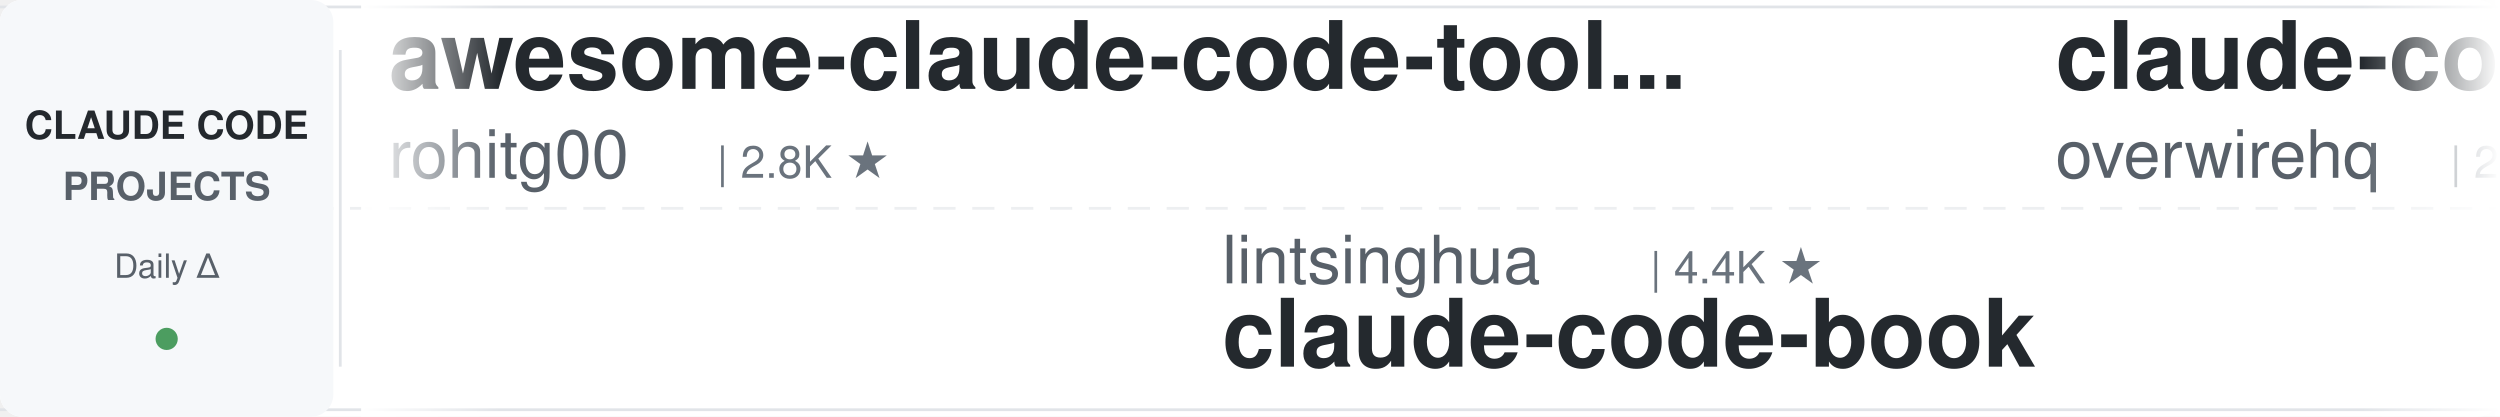
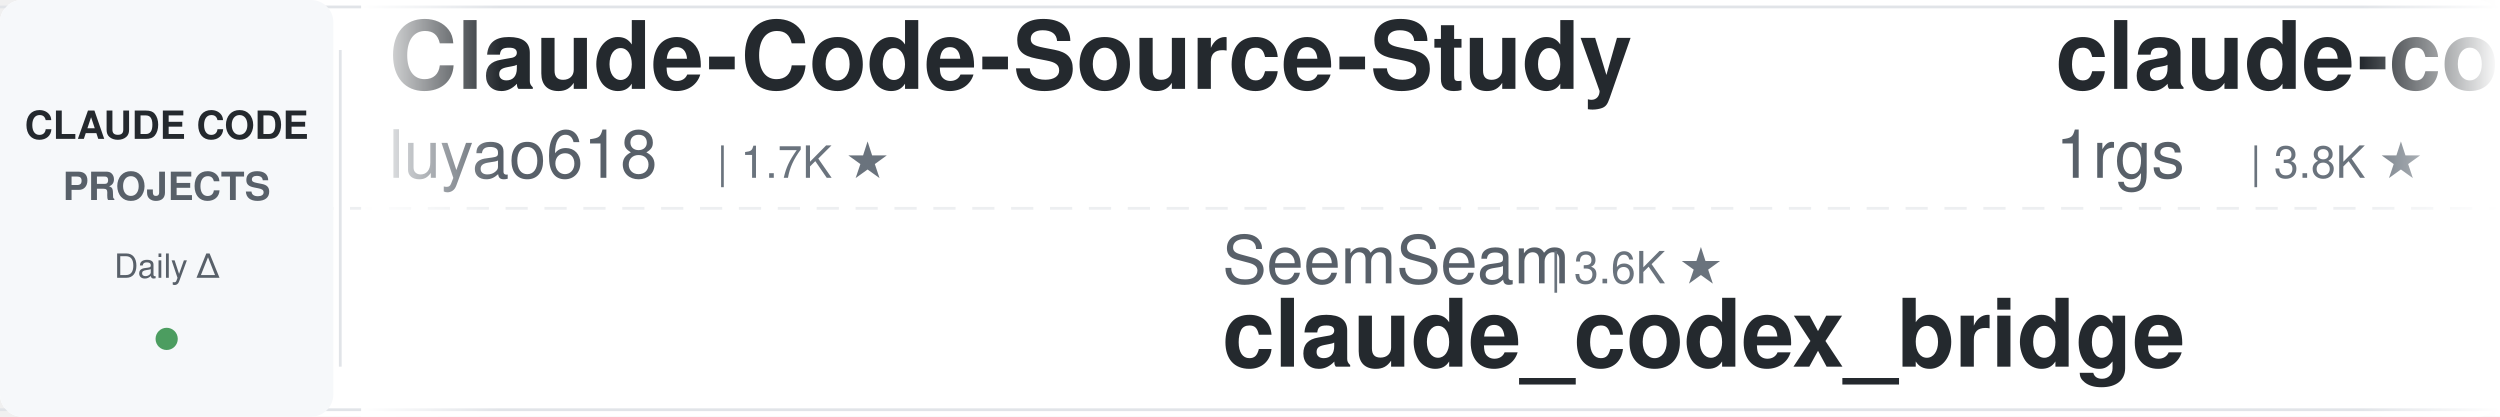
<svg xmlns="http://www.w3.org/2000/svg" width="900" height="150">
  <defs>
    <linearGradient id="leftFade" x1="0%" y1="0%" x2="100%" y2="0%">
      <stop offset="0%" style="stop-color:#ffffff;stop-opacity:1" />
      <stop offset="100%" style="stop-color:#ffffff;stop-opacity:0" />
    </linearGradient>
    <linearGradient id="rightFade" x1="0%" y1="0%" x2="100%" y2="0%">
      <stop offset="0%" style="stop-color:#ffffff;stop-opacity:0" />
      <stop offset="100%" style="stop-color:#ffffff;stop-opacity:1" />
    </linearGradient>
  </defs>
  <rect width="900" height="150" fill="#ffffff" rx="8" />
  <rect x="0" y="2" width="900" height="1" fill="#e1e4e8" />
  <rect x="0" y="147" width="900" height="1" fill="#e1e4e8" />
  <line x1="0" y1="75" x2="900" y2="75" stroke="#e1e4e8" stroke-width="1" stroke-dasharray="8 6" opacity="0.6" />
  <rect x="0" y="0" width="120" height="150" fill="#f6f8fa" rx="8" />
  <text x="60" y="50" font-family="-apple-system, BlinkMacSystemFont, 'Segoe UI', Helvetica, Arial, sans-serif" font-size="14" font-weight="600" fill="#24292e" text-anchor="middle">CLAUDE CODE</text>
  <text x="60" y="72" font-family="-apple-system, BlinkMacSystemFont, 'Segoe UI', Helvetica, Arial, sans-serif" font-size="14" font-weight="600" fill="#586069" text-anchor="middle">PROJECTS</text>
  <text x="60" y="100" font-family="-apple-system, BlinkMacSystemFont, 'Segoe UI', Helvetica, Arial, sans-serif" font-size="12" font-weight="500" fill="#586069" text-anchor="middle">Daily Δ</text>
  <circle cx="60" cy="122" r="4" fill="#22863a" opacity="0.8" />
  <rect x="122" y="18" width="1" height="114" fill="#e1e4e8" />
  <clipPath id="tickerClip">
    <rect x="130" y="0" width="770" height="150" />
  </clipPath>
  <g clip-path="url(#tickerClip)">
    <g id="tickerItems">
      <animateTransform attributeName="transform" attributeType="XML" type="translate" from="0 0" to="-3000 0" dur="54s" repeatCount="indefinite" />
      <g transform="translate(0, 0)">
-         <text x="140" y="32" font-family="-apple-system, BlinkMacSystemFont, 'Segoe UI', Helvetica, Arial, sans-serif" font-size="34" font-weight="600" fill="#24292e">awesome-claude-code-tool...</text>
-         <text x="140" y="64" font-family="-apple-system, BlinkMacSystemFont, 'Segoe UI', Helvetica, Arial, sans-serif" font-size="24" font-weight="400" fill="#586069">rohitg00</text>
-         <text x="258" y="64" font-family="-apple-system, BlinkMacSystemFont, 'Segoe UI', Helvetica, Arial, sans-serif" font-size="16" font-weight="500" fill="#6a737d">| 2.8K ★</text>
+         <text x="140" y="32" font-family="-apple-system, BlinkMacSystemFont, 'Segoe UI', Helvetica, Arial, sans-serif" font-size="34" font-weight="600" fill="#24292e">Claude-Code-Source-Study</text>
+         <text x="140" y="64" font-family="-apple-system, BlinkMacSystemFont, 'Segoe UI', Helvetica, Arial, sans-serif" font-size="24" font-weight="400" fill="#586069">luyao618</text>
+         <text x="258" y="64" font-family="-apple-system, BlinkMacSystemFont, 'Segoe UI', Helvetica, Arial, sans-serif" font-size="16" font-weight="500" fill="#6a737d">| 1.7K ★</text>
      </g>
      <g transform="translate(300, 0)">
-         <text x="140" y="102" font-family="-apple-system, BlinkMacSystemFont, 'Segoe UI', Helvetica, Arial, sans-serif" font-size="24" font-weight="400" fill="#586069">lintsinghua</text>
-         <text x="294" y="102" font-family="-apple-system, BlinkMacSystemFont, 'Segoe UI', Helvetica, Arial, sans-serif" font-size="16" font-weight="500" fill="#6a737d">| 4.4K ★</text>
-         <text x="140" y="132" font-family="-apple-system, BlinkMacSystemFont, 'Segoe UI', Helvetica, Arial, sans-serif" font-size="34" font-weight="600" fill="#24292e">claude-code-book</text>
+         <text x="140" y="102" font-family="-apple-system, BlinkMacSystemFont, 'Segoe UI', Helvetica, Arial, sans-serif" font-size="24" font-weight="400" fill="#586069">SeemSeam</text>
+         <text x="258" y="102" font-family="-apple-system, BlinkMacSystemFont, 'Segoe UI', Helvetica, Arial, sans-serif" font-size="16" font-weight="500" fill="#6a737d">| 3.6K ★</text>
+         <text x="140" y="132" font-family="-apple-system, BlinkMacSystemFont, 'Segoe UI', Helvetica, Arial, sans-serif" font-size="34" font-weight="600" fill="#24292e">claude_codex_bridge</text>
      </g>
      <g transform="translate(600, 0)">
-         <text x="140" y="32" font-family="-apple-system, BlinkMacSystemFont, 'Segoe UI', Helvetica, Arial, sans-serif" font-size="34" font-weight="600" fill="#24292e">claude-code-telegram</text>
-         <text x="140" y="64" font-family="-apple-system, BlinkMacSystemFont, 'Segoe UI', Helvetica, Arial, sans-serif" font-size="24" font-weight="400" fill="#586069">overwirehq</text>
-         <text x="282" y="64" font-family="-apple-system, BlinkMacSystemFont, 'Segoe UI', Helvetica, Arial, sans-serif" font-size="16" font-weight="500" fill="#6a737d">| 2.8K ★</text>
+         <text x="140" y="32" font-family="-apple-system, BlinkMacSystemFont, 'Segoe UI', Helvetica, Arial, sans-serif" font-size="34" font-weight="600" fill="#24292e">claude-code-proxy</text>
+         <text x="140" y="64" font-family="-apple-system, BlinkMacSystemFont, 'Segoe UI', Helvetica, Arial, sans-serif" font-size="24" font-weight="400" fill="#586069">1rgs</text>
+         <text x="210" y="64" font-family="-apple-system, BlinkMacSystemFont, 'Segoe UI', Helvetica, Arial, sans-serif" font-size="16" font-weight="500" fill="#6a737d">| 3.8K ★</text>
      </g>
      <g transform="translate(900, 0)">
-         <text x="140" y="102" font-family="-apple-system, BlinkMacSystemFont, 'Segoe UI', Helvetica, Arial, sans-serif" font-size="24" font-weight="400" fill="#586069">anthropics</text>
-         <text x="282" y="102" font-family="-apple-system, BlinkMacSystemFont, 'Segoe UI', Helvetica, Arial, sans-serif" font-size="16" font-weight="500" fill="#6a737d">| 10.0K ★</text>
-         <text x="140" y="132" font-family="-apple-system, BlinkMacSystemFont, 'Segoe UI', Helvetica, Arial, sans-serif" font-size="34" font-weight="600" fill="#24292e">claude-code-action</text>
+         <text x="140" y="102" font-family="-apple-system, BlinkMacSystemFont, 'Segoe UI', Helvetica, Arial, sans-serif" font-size="24" font-weight="400" fill="#586069">Yeachan-Heo</text>
+         <text x="294" y="102" font-family="-apple-system, BlinkMacSystemFont, 'Segoe UI', Helvetica, Arial, sans-serif" font-size="16" font-weight="500" fill="#6a737d">| 40.8K ★</text>
+         <text x="140" y="132" font-family="-apple-system, BlinkMacSystemFont, 'Segoe UI', Helvetica, Arial, sans-serif" font-size="34" font-weight="600" fill="#24292e">oh-my-claudecode</text>
      </g>
      <g transform="translate(1200, 0)">
-         <text x="140" y="32" font-family="-apple-system, BlinkMacSystemFont, 'Segoe UI', Helvetica, Arial, sans-serif" font-size="34" font-weight="600" fill="#24292e">claude-code-source</text>
-         <text x="140" y="64" font-family="-apple-system, BlinkMacSystemFont, 'Segoe UI', Helvetica, Arial, sans-serif" font-size="24" font-weight="400" fill="#586069">hangsman</text>
-         <text x="258" y="64" font-family="-apple-system, BlinkMacSystemFont, 'Segoe UI', Helvetica, Arial, sans-serif" font-size="16" font-weight="500" fill="#6a737d">| 799 ★</text>
+         <text x="140" y="32" font-family="-apple-system, BlinkMacSystemFont, 'Segoe UI', Helvetica, Arial, sans-serif" font-size="34" font-weight="600" fill="#24292e">claude-code-cli</text>
+         <text x="140" y="64" font-family="-apple-system, BlinkMacSystemFont, 'Segoe UI', Helvetica, Arial, sans-serif" font-size="24" font-weight="400" fill="#586069">huangserva</text>
+         <text x="282" y="64" font-family="-apple-system, BlinkMacSystemFont, 'Segoe UI', Helvetica, Arial, sans-serif" font-size="16" font-weight="500" fill="#6a737d">| 631 ★</text>
      </g>
      <g transform="translate(1500, 0)">
-         <text x="140" y="102" font-family="-apple-system, BlinkMacSystemFont, 'Segoe UI', Helvetica, Arial, sans-serif" font-size="24" font-weight="400" fill="#586069">repowise-dev</text>
+         <text x="140" y="102" font-family="-apple-system, BlinkMacSystemFont, 'Segoe UI', Helvetica, Arial, sans-serif" font-size="24" font-weight="400" fill="#586069">huangjia2019</text>
        <text x="306" y="102" font-family="-apple-system, BlinkMacSystemFont, 'Segoe UI', Helvetica, Arial, sans-serif" font-size="16" font-weight="500" fill="#6a737d">| 1.2K ★</text>
-         <text x="140" y="132" font-family="-apple-system, BlinkMacSystemFont, 'Segoe UI', Helvetica, Arial, sans-serif" font-size="34" font-weight="600" fill="#24292e">claude-code-prompts</text>
+         <text x="140" y="132" font-family="-apple-system, BlinkMacSystemFont, 'Segoe UI', Helvetica, Arial, sans-serif" font-size="34" font-weight="600" fill="#24292e">claude-code-engineering</text>
      </g>
      <g transform="translate(1800, 0)">
-         <text x="140" y="32" font-family="-apple-system, BlinkMacSystemFont, 'Segoe UI', Helvetica, Arial, sans-serif" font-size="34" font-weight="600" fill="#24292e">claude-code-guide</text>
-         <text x="140" y="64" font-family="-apple-system, BlinkMacSystemFont, 'Segoe UI', Helvetica, Arial, sans-serif" font-size="24" font-weight="400" fill="#586069">zebbern</text>
-         <text x="246" y="64" font-family="-apple-system, BlinkMacSystemFont, 'Segoe UI', Helvetica, Arial, sans-serif" font-size="16" font-weight="500" fill="#6a737d">| 4.7K ★</text>
+         <text x="140" y="32" font-family="-apple-system, BlinkMacSystemFont, 'Segoe UI', Helvetica, Arial, sans-serif" font-size="34" font-weight="600" fill="#24292e">how-claude-code-works</text>
+         <text x="140" y="64" font-family="-apple-system, BlinkMacSystemFont, 'Segoe UI', Helvetica, Arial, sans-serif" font-size="24" font-weight="400" fill="#586069">Windy3f3f3f3f</text>
+         <text x="318" y="64" font-family="-apple-system, BlinkMacSystemFont, 'Segoe UI', Helvetica, Arial, sans-serif" font-size="16" font-weight="500" fill="#6a737d">| 3.8K ★</text>
      </g>
      <g transform="translate(2100, 0)">
-         <text x="140" y="102" font-family="-apple-system, BlinkMacSystemFont, 'Segoe UI', Helvetica, Arial, sans-serif" font-size="24" font-weight="400" fill="#586069">multica-ai</text>
-         <text x="282" y="102" font-family="-apple-system, BlinkMacSystemFont, 'Segoe UI', Helvetica, Arial, sans-serif" font-size="16" font-weight="500" fill="#6a737d">| 233.5K ★</text>
-         <text x="140" y="132" font-family="-apple-system, BlinkMacSystemFont, 'Segoe UI', Helvetica, Arial, sans-serif" font-size="34" font-weight="600" fill="#24292e">andrej-karpathy-skills</text>
+         <text x="140" y="102" font-family="-apple-system, BlinkMacSystemFont, 'Segoe UI', Helvetica, Arial, sans-serif" font-size="24" font-weight="400" fill="#586069">alejandrobalderas</text>
+         <text x="366" y="102" font-family="-apple-system, BlinkMacSystemFont, 'Segoe UI', Helvetica, Arial, sans-serif" font-size="16" font-weight="500" fill="#6a737d">| 3.0K ★</text>
+         <text x="140" y="132" font-family="-apple-system, BlinkMacSystemFont, 'Segoe UI', Helvetica, Arial, sans-serif" font-size="34" font-weight="600" fill="#24292e">claude-code-from-source</text>
      </g>
      <g transform="translate(2400, 0)">
-         <text x="140" y="32" font-family="-apple-system, BlinkMacSystemFont, 'Segoe UI', Helvetica, Arial, sans-serif" font-size="34" font-weight="600" fill="#24292e">system_prompts_leaks</text>
-         <text x="140" y="64" font-family="-apple-system, BlinkMacSystemFont, 'Segoe UI', Helvetica, Arial, sans-serif" font-size="24" font-weight="400" fill="#586069">asgeirtj</text>
-         <text x="258" y="64" font-family="-apple-system, BlinkMacSystemFont, 'Segoe UI', Helvetica, Arial, sans-serif" font-size="16" font-weight="500" fill="#6a737d">| 71.5K ★</text>
+         <text x="140" y="32" font-family="-apple-system, BlinkMacSystemFont, 'Segoe UI', Helvetica, Arial, sans-serif" font-size="34" font-weight="600" fill="#24292e">claude-code-tudou</text>
+         <text x="140" y="64" font-family="-apple-system, BlinkMacSystemFont, 'Segoe UI', Helvetica, Arial, sans-serif" font-size="24" font-weight="400" fill="#586069">AICoderTudou</text>
+         <text x="306" y="64" font-family="-apple-system, BlinkMacSystemFont, 'Segoe UI', Helvetica, Arial, sans-serif" font-size="16" font-weight="500" fill="#6a737d">| 494 ★</text>
      </g>
      <g transform="translate(2700, 0)">
-         <text x="140" y="102" font-family="-apple-system, BlinkMacSystemFont, 'Segoe UI', Helvetica, Arial, sans-serif" font-size="24" font-weight="400" fill="#586069">JrCx7scC</text>
-         <text x="258" y="102" font-family="-apple-system, BlinkMacSystemFont, 'Segoe UI', Helvetica, Arial, sans-serif" font-size="16" font-weight="500" fill="#6a737d">| 377 ★</text>
-         <text x="140" y="132" font-family="-apple-system, BlinkMacSystemFont, 'Segoe UI', Helvetica, Arial, sans-serif" font-size="34" font-weight="600" fill="#24292e">claude-code-source</text>
+         <text x="140" y="102" font-family="-apple-system, BlinkMacSystemFont, 'Segoe UI', Helvetica, Arial, sans-serif" font-size="24" font-weight="400" fill="#586069">frankbria</text>
+         <text x="270" y="102" font-family="-apple-system, BlinkMacSystemFont, 'Segoe UI', Helvetica, Arial, sans-serif" font-size="16" font-weight="500" fill="#6a737d">| 9.7K ★</text>
+         <text x="140" y="132" font-family="-apple-system, BlinkMacSystemFont, 'Segoe UI', Helvetica, Arial, sans-serif" font-size="34" font-weight="600" fill="#24292e">ralph-claude-code</text>
      </g>
      <g transform="translate(3000, 0)">
-         <text x="140" y="32" font-family="-apple-system, BlinkMacSystemFont, 'Segoe UI', Helvetica, Arial, sans-serif" font-size="34" font-weight="600" fill="#24292e">awesome-claude-code-tool...</text>
-         <text x="140" y="64" font-family="-apple-system, BlinkMacSystemFont, 'Segoe UI', Helvetica, Arial, sans-serif" font-size="24" font-weight="400" fill="#586069">rohitg00</text>
-         <text x="258" y="64" font-family="-apple-system, BlinkMacSystemFont, 'Segoe UI', Helvetica, Arial, sans-serif" font-size="16" font-weight="500" fill="#6a737d">| 2.8K ★</text>
+         <text x="140" y="32" font-family="-apple-system, BlinkMacSystemFont, 'Segoe UI', Helvetica, Arial, sans-serif" font-size="34" font-weight="600" fill="#24292e">Claude-Code-Source-Study</text>
+         <text x="140" y="64" font-family="-apple-system, BlinkMacSystemFont, 'Segoe UI', Helvetica, Arial, sans-serif" font-size="24" font-weight="400" fill="#586069">luyao618</text>
+         <text x="258" y="64" font-family="-apple-system, BlinkMacSystemFont, 'Segoe UI', Helvetica, Arial, sans-serif" font-size="16" font-weight="500" fill="#6a737d">| 1.7K ★</text>
      </g>
      <g transform="translate(3300, 0)">
-         <text x="140" y="102" font-family="-apple-system, BlinkMacSystemFont, 'Segoe UI', Helvetica, Arial, sans-serif" font-size="24" font-weight="400" fill="#586069">lintsinghua</text>
-         <text x="294" y="102" font-family="-apple-system, BlinkMacSystemFont, 'Segoe UI', Helvetica, Arial, sans-serif" font-size="16" font-weight="500" fill="#6a737d">| 4.4K ★</text>
-         <text x="140" y="132" font-family="-apple-system, BlinkMacSystemFont, 'Segoe UI', Helvetica, Arial, sans-serif" font-size="34" font-weight="600" fill="#24292e">claude-code-book</text>
+         <text x="140" y="102" font-family="-apple-system, BlinkMacSystemFont, 'Segoe UI', Helvetica, Arial, sans-serif" font-size="24" font-weight="400" fill="#586069">SeemSeam</text>
+         <text x="258" y="102" font-family="-apple-system, BlinkMacSystemFont, 'Segoe UI', Helvetica, Arial, sans-serif" font-size="16" font-weight="500" fill="#6a737d">| 3.6K ★</text>
+         <text x="140" y="132" font-family="-apple-system, BlinkMacSystemFont, 'Segoe UI', Helvetica, Arial, sans-serif" font-size="34" font-weight="600" fill="#24292e">claude_codex_bridge</text>
      </g>
      <g transform="translate(3600, 0)">
-         <text x="140" y="32" font-family="-apple-system, BlinkMacSystemFont, 'Segoe UI', Helvetica, Arial, sans-serif" font-size="34" font-weight="600" fill="#24292e">claude-code-telegram</text>
-         <text x="140" y="64" font-family="-apple-system, BlinkMacSystemFont, 'Segoe UI', Helvetica, Arial, sans-serif" font-size="24" font-weight="400" fill="#586069">overwirehq</text>
-         <text x="282" y="64" font-family="-apple-system, BlinkMacSystemFont, 'Segoe UI', Helvetica, Arial, sans-serif" font-size="16" font-weight="500" fill="#6a737d">| 2.8K ★</text>
+         <text x="140" y="32" font-family="-apple-system, BlinkMacSystemFont, 'Segoe UI', Helvetica, Arial, sans-serif" font-size="34" font-weight="600" fill="#24292e">claude-code-proxy</text>
+         <text x="140" y="64" font-family="-apple-system, BlinkMacSystemFont, 'Segoe UI', Helvetica, Arial, sans-serif" font-size="24" font-weight="400" fill="#586069">1rgs</text>
+         <text x="210" y="64" font-family="-apple-system, BlinkMacSystemFont, 'Segoe UI', Helvetica, Arial, sans-serif" font-size="16" font-weight="500" fill="#6a737d">| 3.8K ★</text>
      </g>
      <g transform="translate(3900, 0)">
-         <text x="140" y="102" font-family="-apple-system, BlinkMacSystemFont, 'Segoe UI', Helvetica, Arial, sans-serif" font-size="24" font-weight="400" fill="#586069">anthropics</text>
-         <text x="282" y="102" font-family="-apple-system, BlinkMacSystemFont, 'Segoe UI', Helvetica, Arial, sans-serif" font-size="16" font-weight="500" fill="#6a737d">| 10.0K ★</text>
-         <text x="140" y="132" font-family="-apple-system, BlinkMacSystemFont, 'Segoe UI', Helvetica, Arial, sans-serif" font-size="34" font-weight="600" fill="#24292e">claude-code-action</text>
+         <text x="140" y="102" font-family="-apple-system, BlinkMacSystemFont, 'Segoe UI', Helvetica, Arial, sans-serif" font-size="24" font-weight="400" fill="#586069">Yeachan-Heo</text>
+         <text x="294" y="102" font-family="-apple-system, BlinkMacSystemFont, 'Segoe UI', Helvetica, Arial, sans-serif" font-size="16" font-weight="500" fill="#6a737d">| 40.8K ★</text>
+         <text x="140" y="132" font-family="-apple-system, BlinkMacSystemFont, 'Segoe UI', Helvetica, Arial, sans-serif" font-size="34" font-weight="600" fill="#24292e">oh-my-claudecode</text>
      </g>
    </g>
  </g>
  <rect x="130" y="0" width="50" height="150" fill="url(#leftFade)" />
  <rect x="850" y="0" width="50" height="150" fill="url(#rightFade)" />
</svg>
